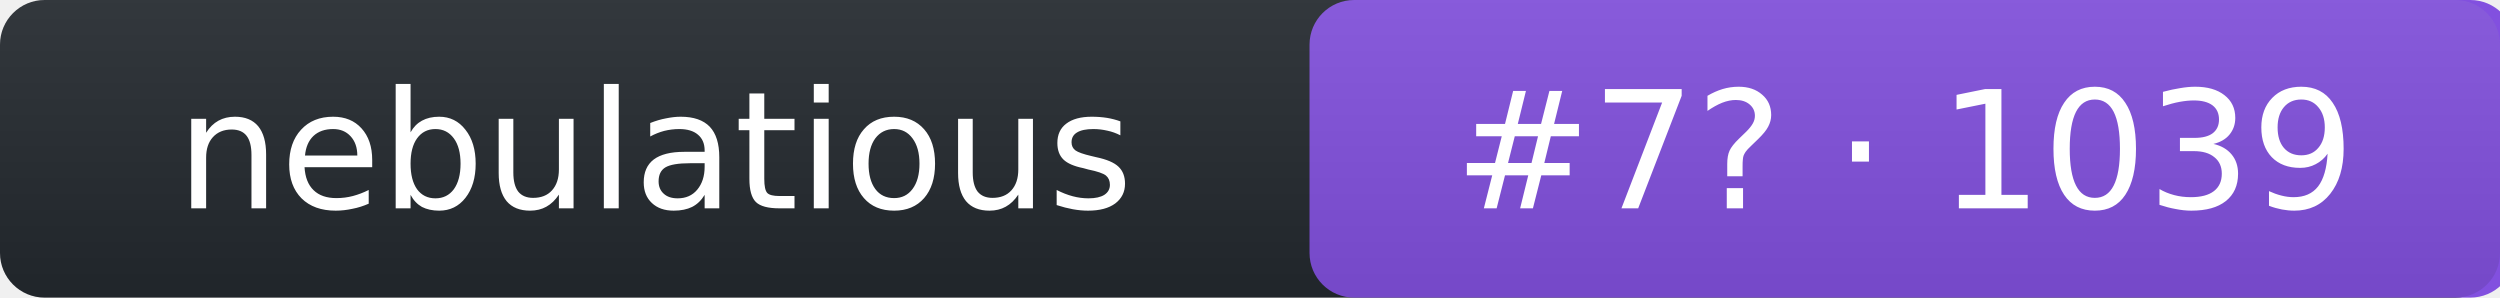
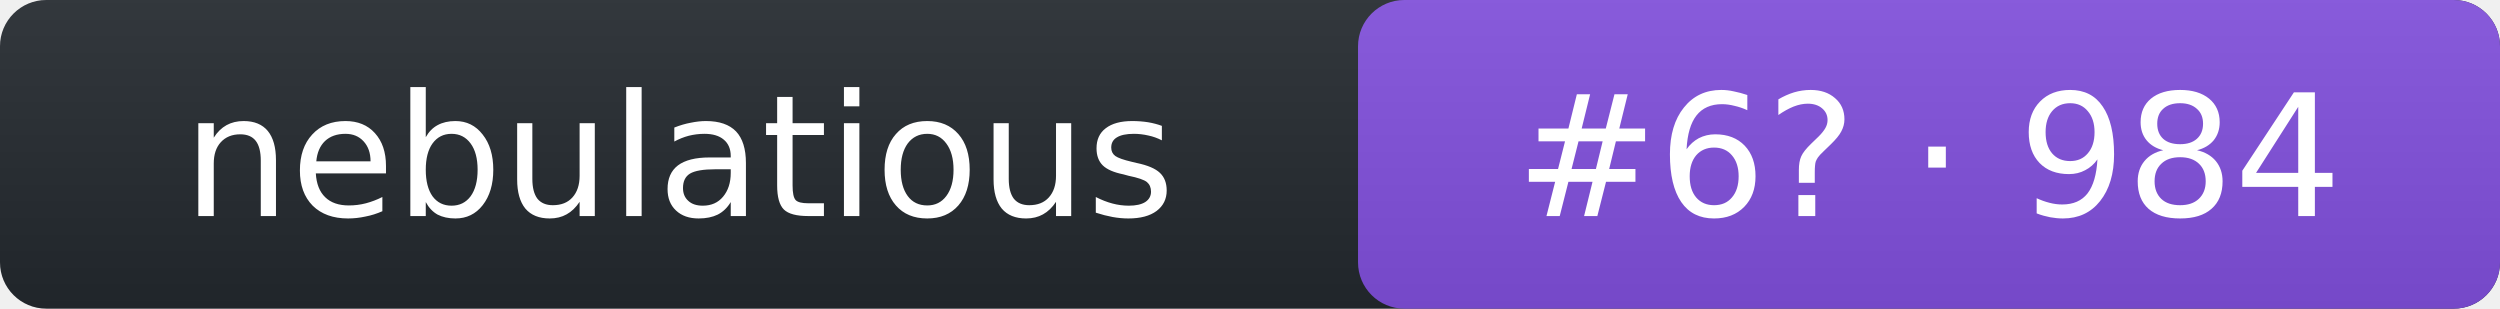
- <svg xmlns="http://www.w3.org/2000/svg" width="168" height="20" role="img" aria-label="nebulatious: rank 7 in intent arena, rating 1039">
+ <svg xmlns="http://www.w3.org/2000/svg" width="162" height="20" role="img" aria-label="nebulatious: rank 6 in intent arena, rating 984">
  <linearGradient id="s" x2="0" y2="100%">
    <stop offset="0" stop-color="#bbb" stop-opacity=".1" />
    <stop offset="1" stop-opacity=".1" />
  </linearGradient>
-   <rect rx="3" width="168" height="20" fill="#24292f" />
-   <rect rx="3" x="88" width="81" height="20" fill="#8250df" />
-   <rect rx="3" width="168" height="20" fill="url(#s)" />
+   <rect rx="3" width="162" height="20" fill="#24292f" />
+   <rect rx="3" x="88" width="74" height="20" fill="#8250df" />
+   <rect rx="3" width="162" height="20" fill="url(#s)" />
  <g fill="#fff" text-anchor="middle" font-family="Verdana,DejaVu Sans,Geneva,sans-serif" font-size="11">
    <text x="44" y="14">nebulatious</text>
-     <text x="128" y="14">#7? · 1039</text>
+     <text x="125" y="14">#6? · 984</text>
  </g>
</svg>
